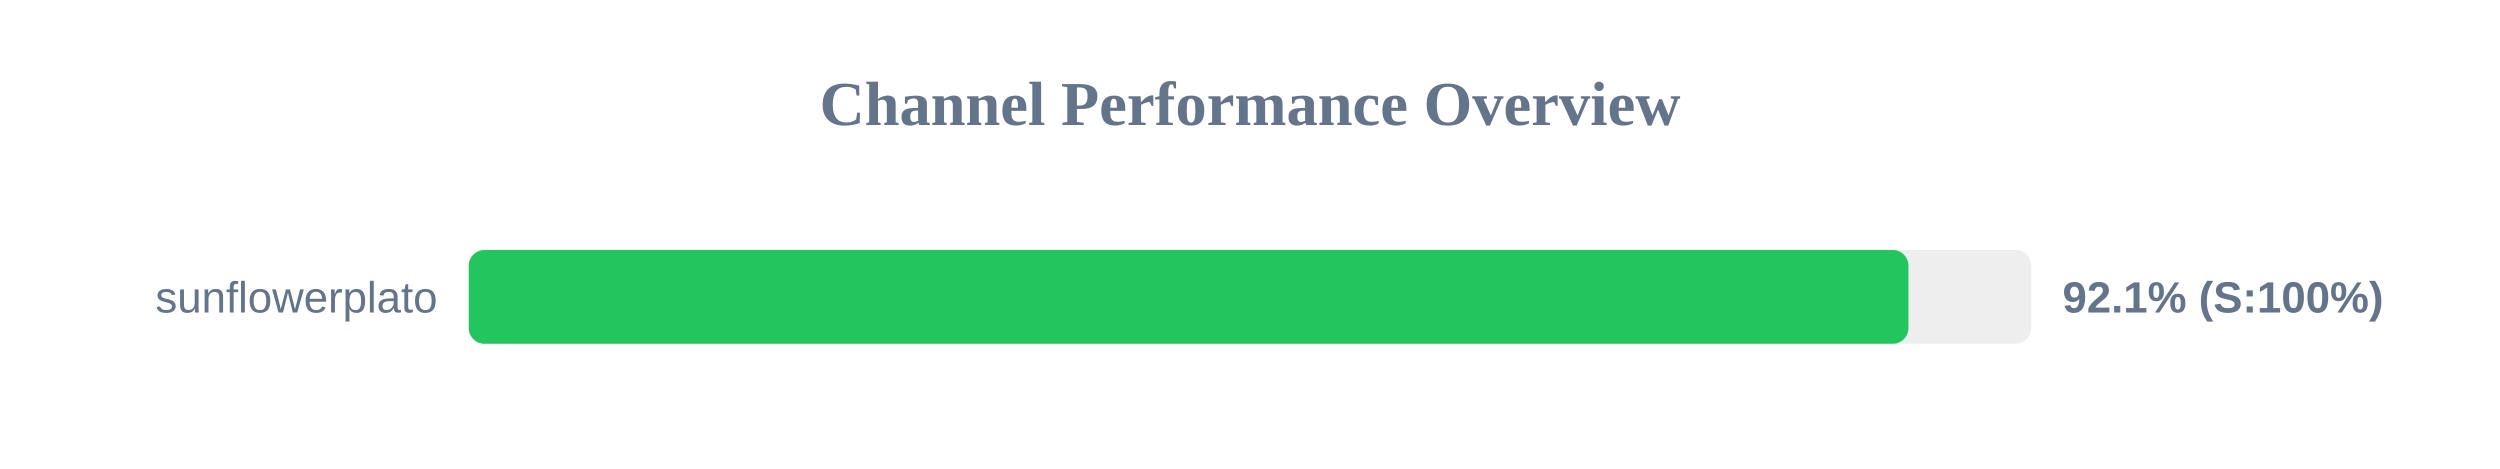
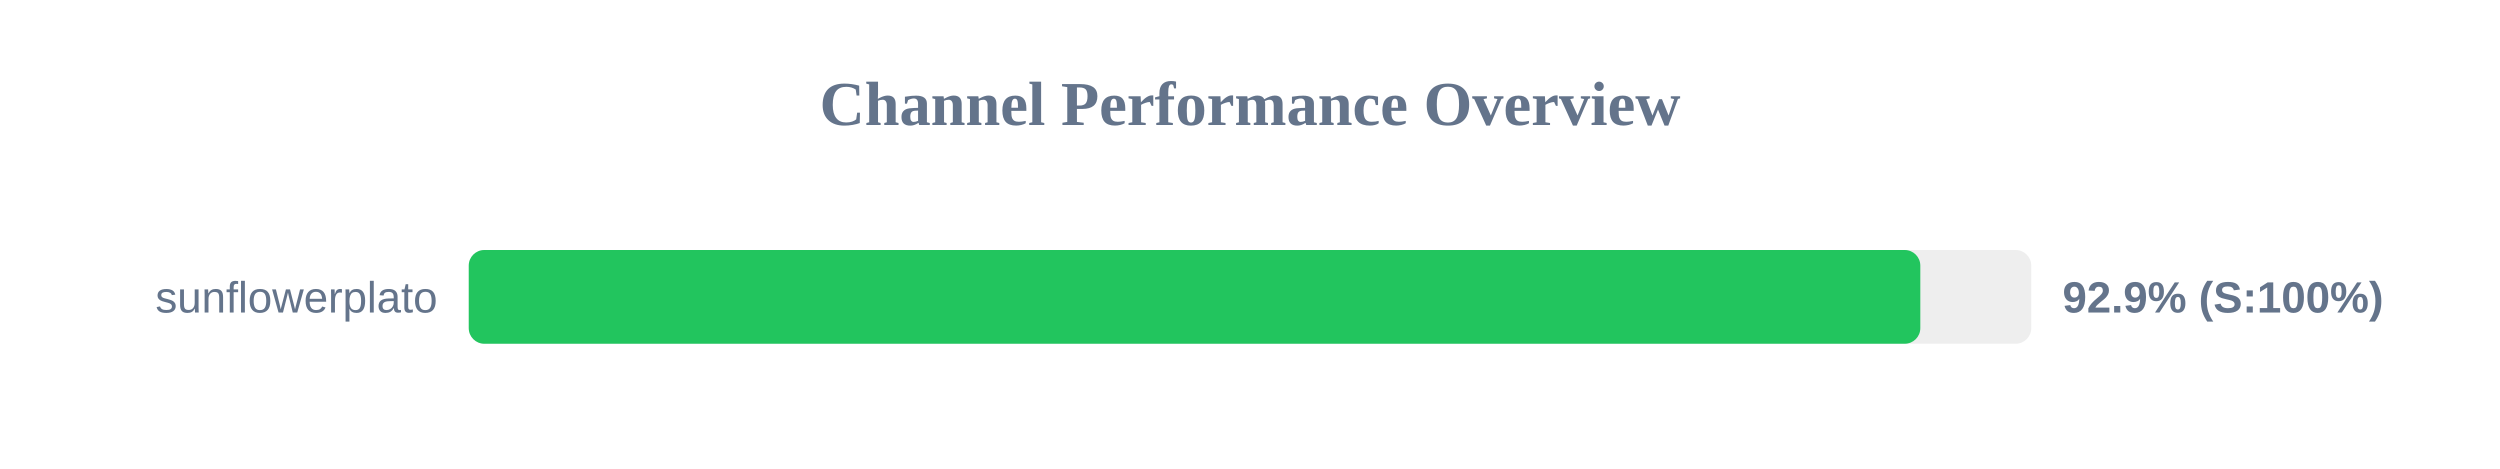
<svg xmlns="http://www.w3.org/2000/svg" width="800" height="150" version="1.1">
  <style>
        .row { font: 14px Arial; fill: #64748b; }
        .score { font: bold 14px Arial; fill: #64748b; }
    </style>
  <text x="400" y="40" text-anchor="middle" font-size="20px" font-weight="bold" fill="#64748b">Channel Performance Overview</text>
  <rect x="150" y="80" width="500" height="30" fill="#eee" rx="5" />
-   <rect x="150" y="80" width="460.7" height="30" fill="#22c55e" rx="5" />
+   <rect x="150" y="80" width="464.5" height="30" fill="#22c55e" rx="5" />
  <text x="140" y="100" text-anchor="end" class="row">sunflowerplato</text>
-   <text x="660" y="100" text-anchor="start" class="score">92.1% (S:100%)</text>
+   <text x="660" y="100" text-anchor="start" class="score">92.9% (S:100%)</text>
</svg>
